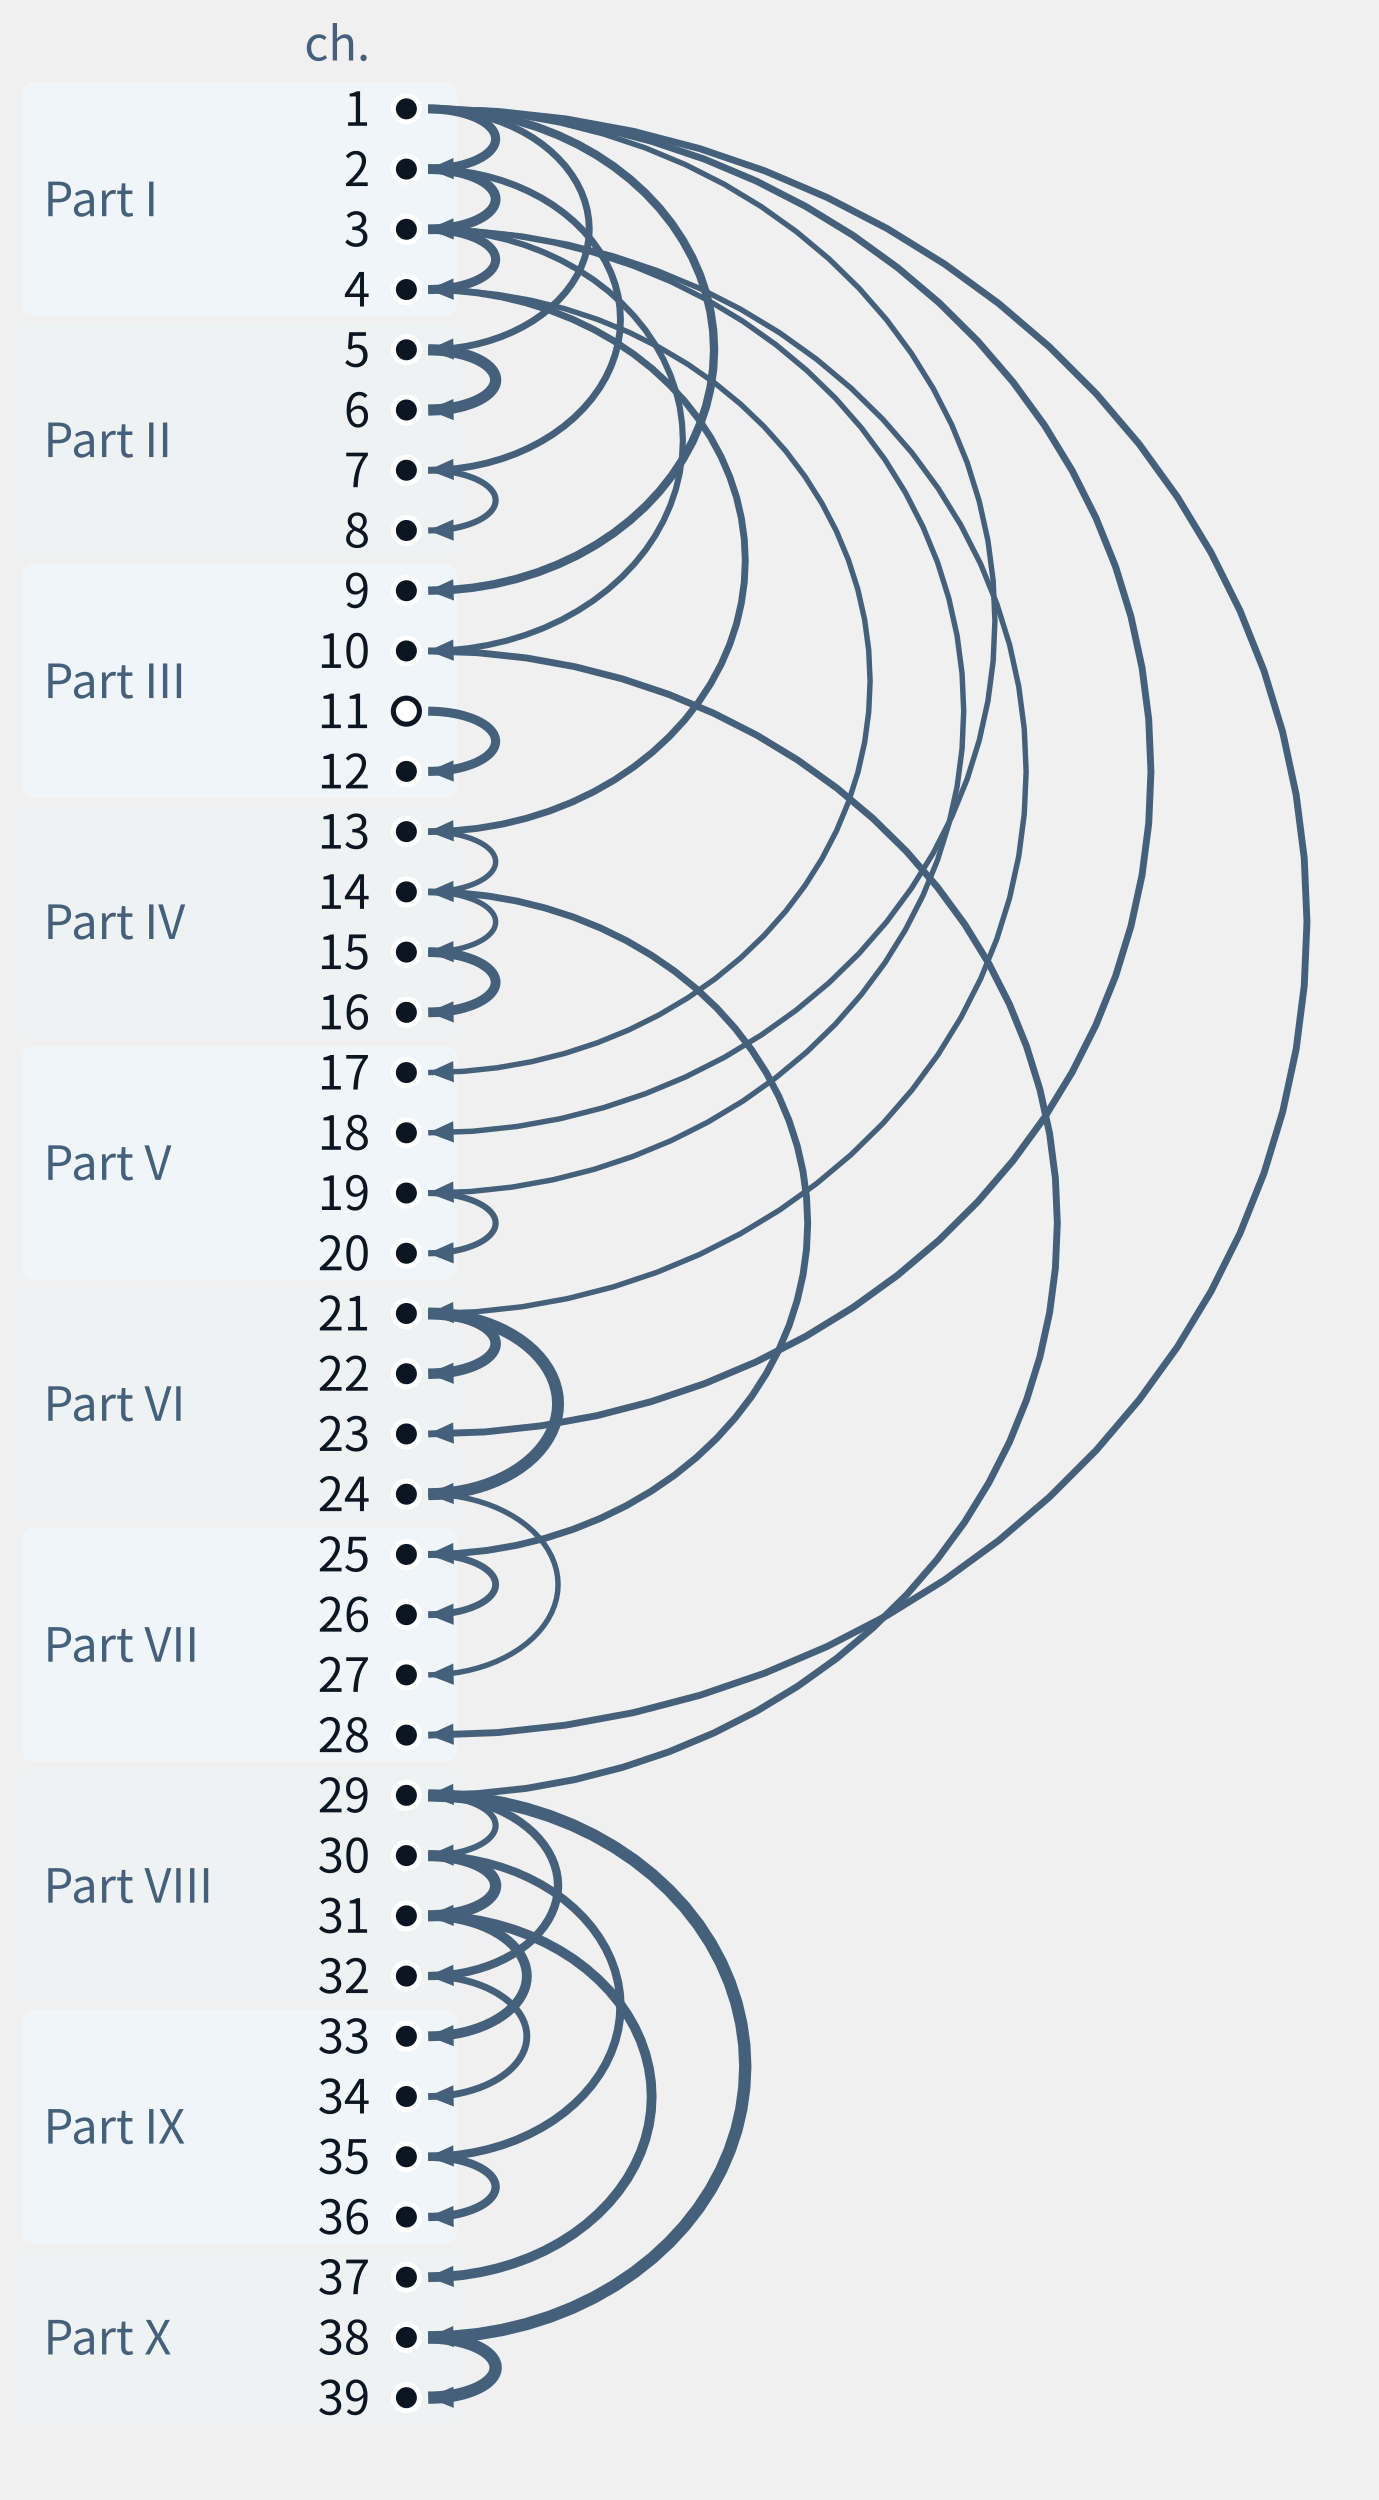
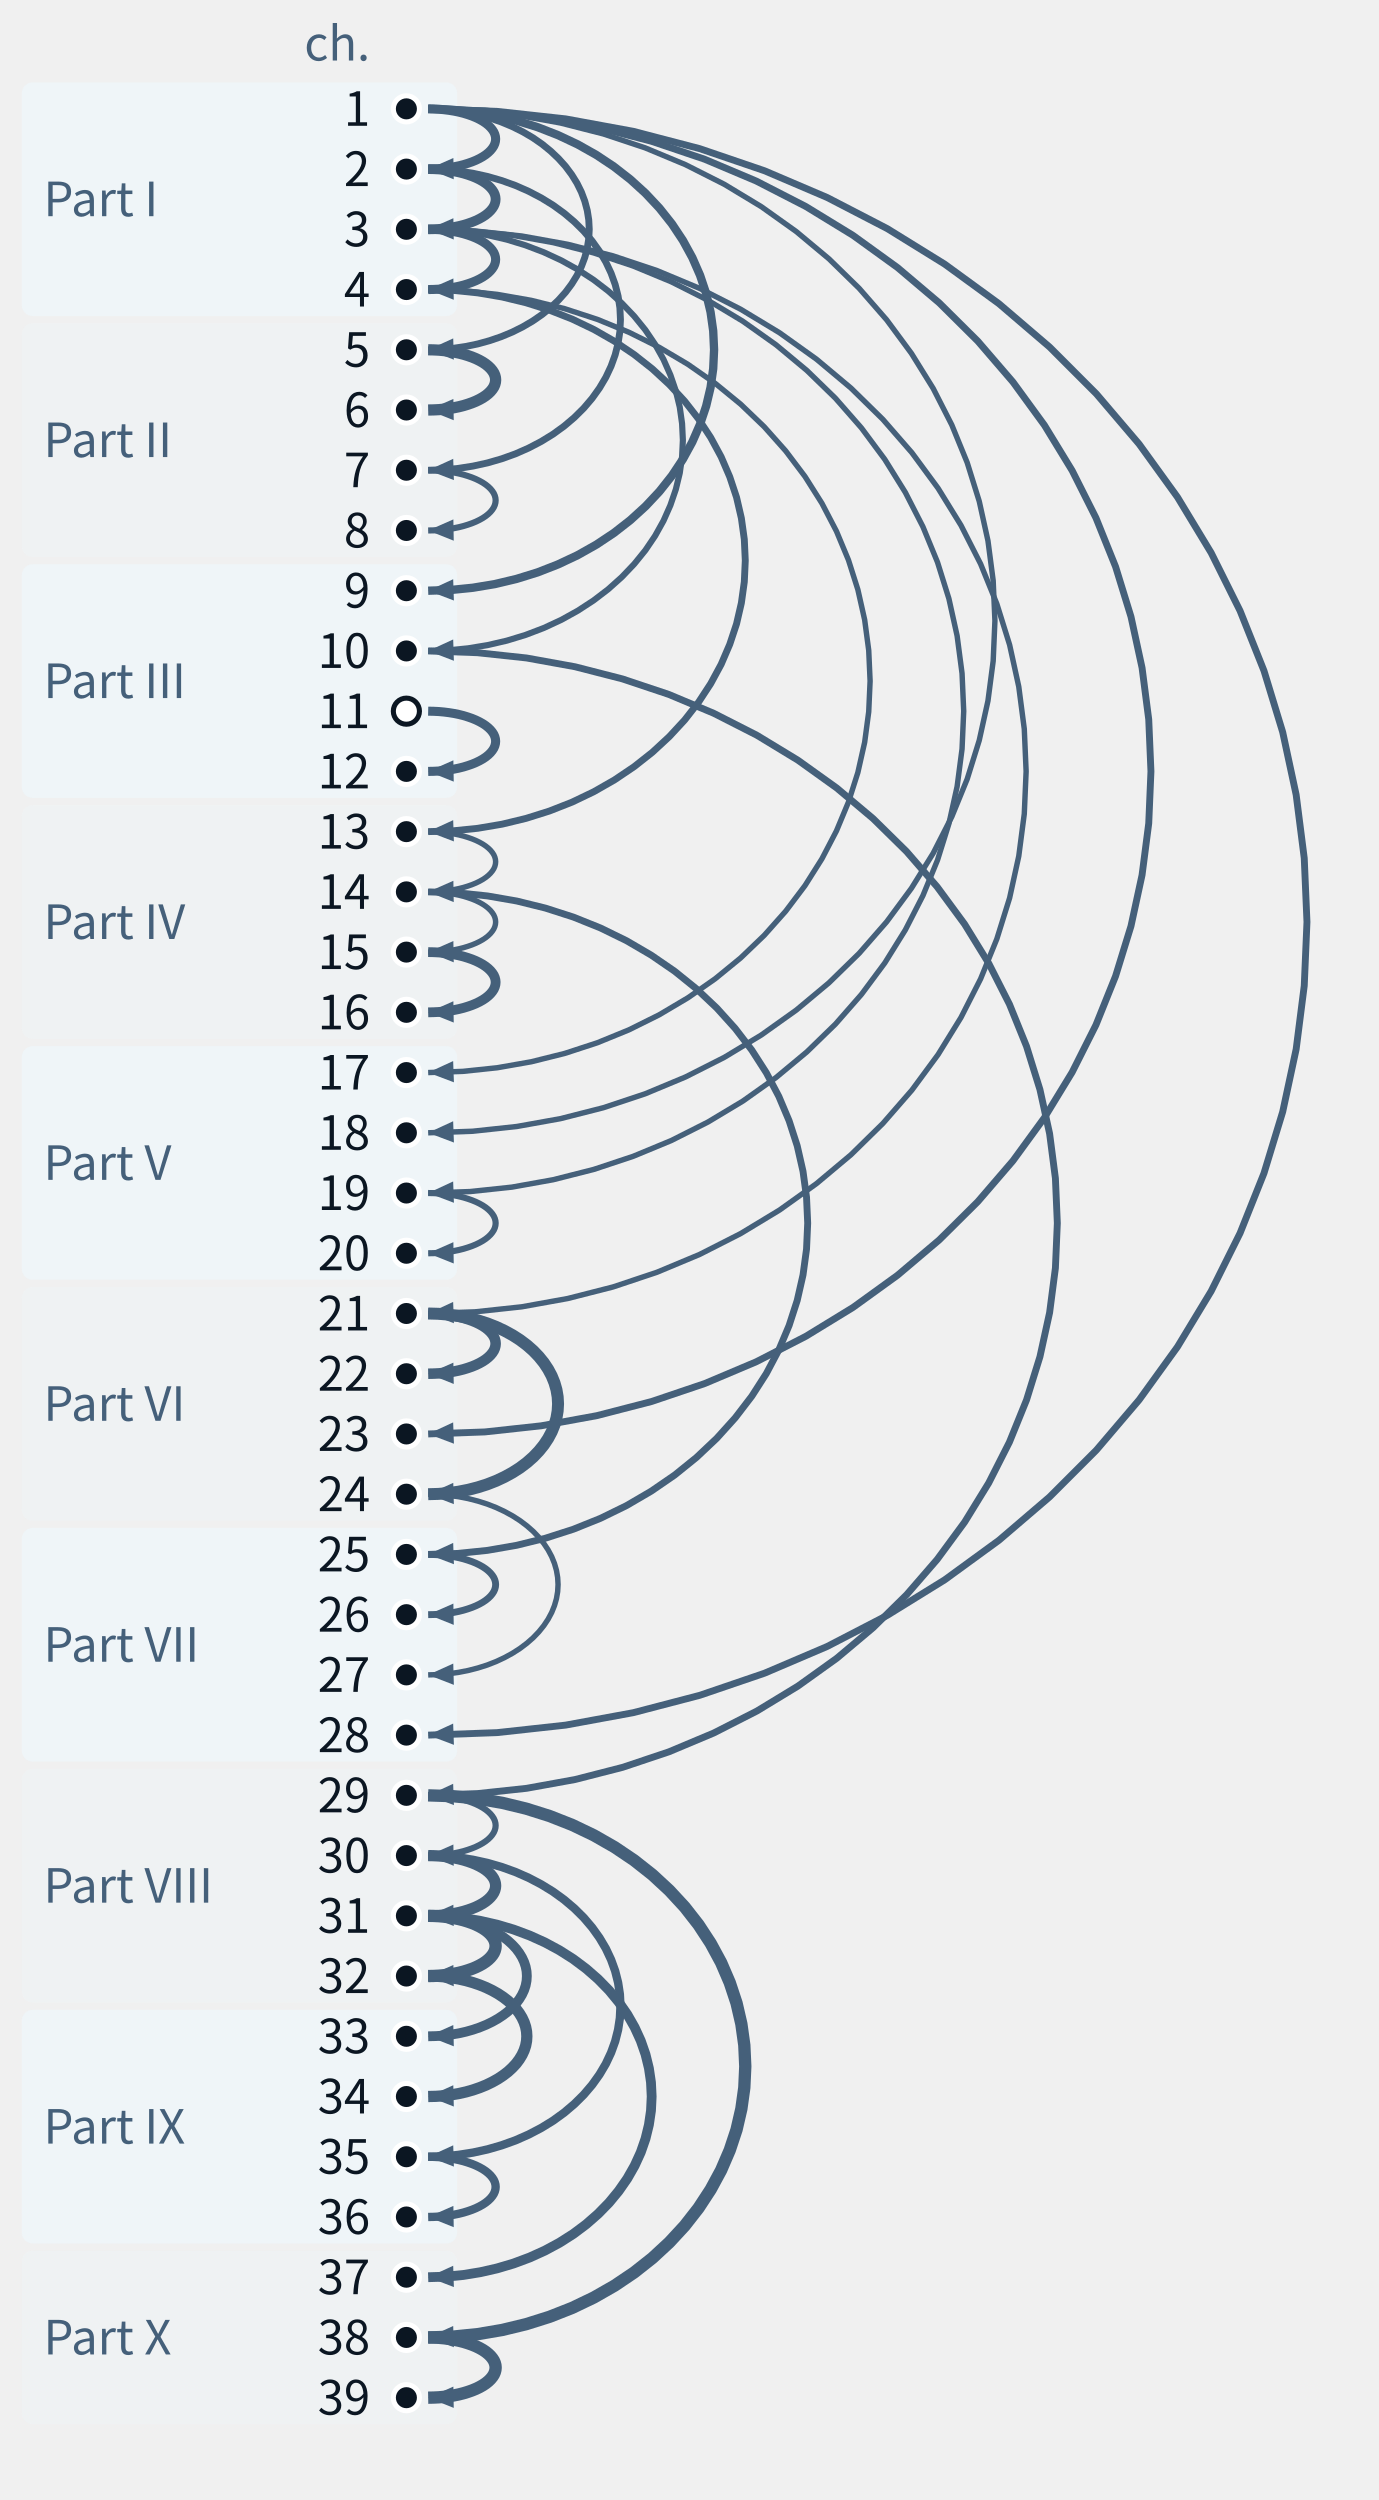
- <svg xmlns="http://www.w3.org/2000/svg" class="tr-fig" data-tr-fig="coda-dependency-tree" data-lang="en" viewBox="0 0 380 689" width="380" height="689" font-family="'Noto Sans SC', 'Noto Sans CJK SC', 'Source Sans 3', 'PingFang SC', 'Microsoft YaHei', system-ui, sans-serif" role="img" aria-label="39 dots run down the page for chapters 1 to 39, grouped on the left into the parts with their names. Every dot except chapter 1 and the hollow ones receives one arrow, an arc bulging to the right, from the chapter it refers back to most; the thicker the arrow, the more mentions. Chapter 1 sends 6 (to chapters 2, 5, 9, 18, 23, 28); chapter 3 sends 4 (to chapters 4, 10, 19, 21); chapter 29 sends 3 (to chapters 30, 32, 38). Chapter 11 is a hollow dot with no arrow.">
+ <svg xmlns="http://www.w3.org/2000/svg" class="tr-fig" data-tr-fig="coda-dependency-tree" data-lang="en" viewBox="0 0 380 689" width="380" height="689" font-family="'Noto Sans SC', 'Noto Sans CJK SC', 'Source Sans 3', 'PingFang SC', 'Microsoft YaHei', system-ui, sans-serif" role="img" aria-label="39 dots run down the page for chapters 1 to 39, grouped on the left into the parts with their names. Every dot except chapter 1 and the hollow ones receives one arrow, an arc bulging to the right, from the chapter it refers back to most; the thicker the arrow, the more mentions. Chapter 1 sends 6 (to chapters 2, 5, 9, 18, 23, 28); chapter 3 sends 4 (to chapters 4, 10, 19, 21); chapter 31 sends 3 (to chapters 32, 33, 37). Chapter 11 is a hollow dot with no arrow.">
  <style>.ts-ink{stroke:#0b1622}.tf-ink{fill:#0b1622}.ts-dim{stroke:#45607a}.tf-dim{fill:#45607a}.ts-faint{stroke:#9db3c4}.tf-faint{fill:#9db3c4}.ts-edge{stroke:#b9d0dd}.tf-edge{fill:#b9d0dd}.ts-hot{stroke:#5f9bb5}.tf-hot{fill:#5f9bb5}.ts-bg{stroke:#ffffff}.tf-bg{fill:#ffffff}.ts-panel{stroke:#eef5f9}.tf-panel{fill:#eef5f9}.ts-sheet{stroke:#f7fbfd}.tf-sheet{fill:#f7fbfd}.ts-cyan{stroke:#007c8a}.tf-cyan{fill:#007c8a}.ts-magenta{stroke:#b0128f}.tf-magenta{fill:#b0128f}.ts-amber{stroke:#946200}.tf-amber{fill:#946200}.ts-violet{stroke:#5a45c8}.tf-violet{fill:#5a45c8}.ts-ok{stroke:#087a4c}.tf-ok{fill:#087a4c}.ts-warn{stroke:#c21f3a}.tf-warn{fill:#c21f3a}.ts-blue{stroke:#1d5fd0}.tf-blue{fill:#1d5fd0}.ts-orange{stroke:#b85410}.tf-orange{fill:#b85410}.ts-sigma{stroke:#28405a}.tf-sigma{fill:#28405a}@media (prefers-color-scheme:dark){.ts-ink{stroke:#d4efff}.tf-ink{fill:#d4efff}.ts-dim{stroke:#6f8ea5}.tf-dim{fill:#6f8ea5}.ts-faint{stroke:#34506a}.tf-faint{fill:#34506a}.ts-edge{stroke:#143049}.tf-edge{fill:#143049}.ts-hot{stroke:#1f5d7c}.tf-hot{fill:#1f5d7c}.ts-bg{stroke:#03060c}.tf-bg{fill:#03060c}.ts-panel{stroke:#07101b}.tf-panel{fill:#07101b}.ts-sheet{stroke:#050c16}.tf-sheet{fill:#050c16}.ts-cyan{stroke:#19f0ff}.tf-cyan{fill:#19f0ff}.ts-magenta{stroke:#ff2fd0}.tf-magenta{fill:#ff2fd0}.ts-amber{stroke:#ffc83d}.tf-amber{fill:#ffc83d}.ts-violet{stroke:#9d8cff}.tf-violet{fill:#9d8cff}.ts-ok{stroke:#46ffb2}.tf-ok{fill:#46ffb2}.ts-warn{stroke:#ff5064}.tf-warn{fill:#ff5064}.ts-blue{stroke:#2a7bff}.tf-blue{fill:#2a7bff}.ts-orange{stroke:#ff8a3c}.tf-orange{fill:#ff8a3c}.ts-sigma{stroke:#cfe3ff}.tf-sigma{fill:#cfe3ff}}</style>
  <rect x="6" y="22.7" width="120" height="64.4" rx="3" class="tf-panel" fill-opacity="0.9" />
  <text class="tf-dim" x="12" y="59.58" font-size="13">Part I</text>
  <rect x="6" y="89.1" width="120" height="64.4" rx="3" class="tf-panel" fill-opacity="0.35" />
  <text class="tf-dim" x="12" y="125.98" font-size="13">Part II</text>
  <rect x="6" y="155.5" width="120" height="64.4" rx="3" class="tf-panel" fill-opacity="0.9" />
  <text class="tf-dim" x="12" y="192.38" font-size="13">Part III</text>
  <rect x="6" y="221.9" width="120" height="64.4" rx="3" class="tf-panel" fill-opacity="0.35" />
  <text class="tf-dim" x="12" y="258.78" font-size="13">Part IV</text>
  <rect x="6" y="288.3" width="120" height="64.4" rx="3" class="tf-panel" fill-opacity="0.9" />
  <text class="tf-dim" x="12" y="325.18" font-size="13">Part V</text>
  <rect x="6" y="354.7" width="120" height="64.4" rx="3" class="tf-panel" fill-opacity="0.35" />
  <text class="tf-dim" x="12" y="391.58" font-size="13">Part VI</text>
  <rect x="6" y="421.1" width="120" height="64.4" rx="3" class="tf-panel" fill-opacity="0.9" />
  <text class="tf-dim" x="12" y="457.98" font-size="13">Part VII</text>
  <rect x="6" y="487.5" width="120" height="64.4" rx="3" class="tf-panel" fill-opacity="0.35" />
  <text class="tf-dim" x="12" y="524.38" font-size="13">Part VIII</text>
  <rect x="6" y="553.9" width="120" height="64.4" rx="3" class="tf-panel" fill-opacity="0.9" />
  <text class="tf-dim" x="12" y="590.78" font-size="13">Part IX</text>
  <rect x="6" y="620.3" width="120" height="47.8" rx="3" class="tf-panel" fill-opacity="0.35" />
  <text class="tf-dim" x="12" y="648.88" font-size="13">Part X</text>
  <path d="M118 30 L137 30.69 L155.89 32.76 L174.54 36.19 L192.84 40.97 L210.69 47.06 L227.96 54.43 L244.55 63.02 L260.36 72.8 L275.3 83.69 L289.26 95.64 L302.17 108.56 L313.94 122.38 L324.51 137.01 L333.8 152.36 L341.76 168.34 L348.35 184.85 L353.51 201.78 L357.22 219.04 L359.45 236.52 L360.2 254.1 L359.45 271.68 L357.22 289.16 L353.51 306.42 L348.35 323.35 L341.76 339.86 L333.8 355.84 L324.51 371.19 L313.94 385.82 L302.17 399.64 L289.26 412.56 L275.3 424.51 L260.36 435.4 L244.55 445.18 L227.96 453.77 L210.69 461.14 L192.84 467.23 L174.54 472.01 L155.89 475.44 L137 477.51 L118 478.2" class="ts-dim" stroke-width="1.9" stroke-linejoin="round" fill="none" />
  <path d="M118 478.2 L124.89 475.01 L125.1 480.88Z" class="tf-dim" />
  <path d="M118 30 L133.63 30.56 L149.16 32.25 L164.5 35.05 L179.56 38.94 L194.23 43.9 L208.43 49.9 L222.08 56.91 L235.09 64.87 L247.37 73.75 L258.86 83.48 L269.47 94.01 L279.16 105.27 L287.85 117.19 L295.49 129.7 L302.04 142.72 L307.45 156.17 L311.7 169.97 L314.75 184.04 L316.59 198.27 L317.2 212.6 L316.59 226.93 L314.75 241.16 L311.7 255.23 L307.45 269.03 L302.04 282.48 L295.49 295.5 L287.85 308.01 L279.16 319.93 L269.47 331.19 L258.86 341.72 L247.37 351.45 L235.09 360.33 L222.08 368.29 L208.43 375.3 L194.23 381.3 L179.56 386.26 L164.5 390.15 L149.16 392.95 L133.63 394.64 L118 395.2" class="ts-dim" stroke-width="1.9" stroke-linejoin="round" fill="none" />
  <path d="M118 395.2 L124.89 392.01 L125.1 397.89Z" class="tf-dim" />
  <path d="M118 179.4 L131.6 179.89 L145.13 181.34 L158.48 183.76 L171.58 187.12 L184.36 191.4 L196.72 196.59 L208.6 202.64 L219.92 209.52 L230.61 217.18 L240.61 225.59 L249.85 234.68 L258.28 244.41 L265.85 254.7 L272.5 265.51 L278.2 276.75 L282.91 288.37 L286.61 300.29 L289.27 312.43 L290.87 324.73 L291.4 337.1 L290.87 349.47 L289.27 361.77 L286.61 373.91 L282.91 385.83 L278.2 397.45 L272.5 408.69 L265.85 419.5 L258.28 429.79 L249.85 439.52 L240.61 448.61 L230.61 457.02 L219.92 464.68 L208.6 471.56 L196.72 477.61 L184.36 482.8 L171.58 487.08 L158.48 490.44 L145.13 492.86 L131.6 494.31 L118 494.8" class="ts-dim" stroke-width="1.9" stroke-linejoin="round" fill="none" />
  <path d="M118 494.8 L124.89 491.61 L125.1 497.49Z" class="tf-dim" />
  <path d="M118 63.2 L130.93 63.66 L143.78 65.04 L156.47 67.33 L168.93 70.51 L181.07 74.57 L192.82 79.48 L204.11 85.22 L214.87 91.73 L225.03 99 L234.53 106.96 L243.31 115.57 L251.33 124.78 L258.52 134.54 L264.84 144.77 L270.26 155.43 L274.73 166.43 L278.25 177.72 L280.77 189.23 L282.29 200.88 L282.8 212.6 L282.29 224.32 L280.77 235.97 L278.25 247.48 L274.73 258.77 L270.26 269.77 L264.84 280.43 L258.52 290.66 L251.33 300.42 L243.31 309.63 L234.53 318.24 L225.03 326.2 L214.87 333.47 L204.11 339.98 L192.82 345.72 L181.07 350.63 L168.93 354.69 L156.47 357.87 L143.78 360.16 L130.93 361.54 L118 362" class="ts-dim" stroke-width="1.5" stroke-linejoin="round" fill="none" />
  <path d="M118 362 L124.89 358.81 L125.1 364.69Z" class="tf-dim" />
  <path d="M118 30 L130.26 30.43 L142.44 31.74 L154.46 33.9 L166.27 36.91 L177.78 40.74 L188.91 45.38 L199.61 50.79 L209.81 56.95 L219.44 63.81 L228.45 71.33 L236.78 79.46 L244.37 88.16 L251.18 97.38 L257.18 107.04 L262.31 117.1 L266.56 127.5 L269.88 138.16 L272.28 149.03 L273.72 160.03 L274.2 171.1 L273.72 182.17 L272.28 193.17 L269.88 204.04 L266.56 214.7 L262.31 225.1 L257.18 235.16 L251.18 244.82 L244.37 254.04 L236.78 262.74 L228.45 270.87 L219.44 278.39 L209.81 285.25 L199.61 291.41 L188.91 296.82 L177.78 301.46 L166.27 305.29 L154.46 308.3 L142.44 310.46 L130.26 311.77 L118 312.2" class="ts-dim" stroke-width="1.5" stroke-linejoin="round" fill="none" />
  <path d="M118 312.2 L124.89 309.01 L125.1 314.89Z" class="tf-dim" />
  <path d="M118 63.2 L129.58 63.61 L141.09 64.83 L152.46 66.87 L163.61 69.7 L174.48 73.31 L185.01 77.67 L195.12 82.77 L204.76 88.56 L213.86 95.02 L222.37 102.1 L230.24 109.75 L237.41 117.94 L243.85 126.61 L249.51 135.71 L254.36 145.18 L258.38 154.96 L261.52 165 L263.78 175.23 L265.14 185.58 L265.6 196 L265.14 206.42 L263.78 216.77 L261.52 227 L258.38 237.04 L254.36 246.82 L249.51 256.29 L243.85 265.39 L237.41 274.06 L230.24 282.25 L222.37 289.9 L213.86 296.98 L204.76 303.44 L195.12 309.23 L185.01 314.33 L174.48 318.69 L163.61 322.3 L152.46 325.13 L141.09 327.17 L129.58 328.39 L118 328.8" class="ts-dim" stroke-width="1.5" stroke-linejoin="round" fill="none" />
  <path d="M118 328.8 L124.89 325.61 L125.1 331.49Z" class="tf-dim" />
  <path d="M118 79.8 L127.56 80.13 L137.05 81.13 L146.43 82.78 L155.64 85.08 L164.61 88.01 L173.3 91.56 L181.64 95.7 L189.59 100.41 L197.1 105.65 L204.13 111.4 L210.62 117.62 L216.54 124.28 L221.85 131.32 L226.52 138.71 L230.53 146.41 L233.84 154.36 L236.43 162.51 L238.3 170.82 L239.42 179.23 L239.8 187.7 L239.42 196.17 L238.3 204.58 L236.43 212.89 L233.84 221.04 L230.53 228.99 L226.52 236.69 L221.85 244.08 L216.54 251.12 L210.62 257.78 L204.13 264 L197.1 269.75 L189.59 274.99 L181.64 279.7 L173.3 283.84 L164.61 287.39 L155.64 290.32 L146.43 292.62 L137.05 294.27 L127.56 295.27 L118 295.6" class="ts-dim" stroke-width="1.5" stroke-linejoin="round" fill="none" />
  <path d="M118 295.6 L124.89 292.42 L125.1 298.29Z" class="tf-dim" />
  <path d="M118 245.8 L126.21 246.08 L134.36 246.92 L142.42 248.32 L150.32 250.27 L158.03 252.75 L165.49 255.75 L172.65 259.25 L179.48 263.24 L185.93 267.67 L191.96 272.54 L197.54 277.81 L202.62 283.44 L207.19 289.4 L211.2 295.65 L214.64 302.16 L217.48 308.89 L219.71 315.79 L221.31 322.82 L222.28 329.94 L222.6 337.1 L222.28 344.26 L221.31 351.38 L219.71 358.41 L217.48 365.31 L214.64 372.04 L211.2 378.55 L207.19 384.8 L202.62 390.76 L197.54 396.39 L191.96 401.66 L185.93 406.53 L179.48 410.96 L172.65 414.95 L165.49 418.45 L158.03 421.45 L150.32 423.93 L142.42 425.88 L134.36 427.28 L126.21 428.12 L118 428.4" class="ts-dim" stroke-width="1.9" stroke-linejoin="round" fill="none" />
  <path d="M118 428.4 L124.9 425.22 L125.1 431.1Z" class="tf-dim" />
  <path d="M118 79.8 L124.86 80.03 L131.67 80.72 L138.4 81.86 L145.01 83.46 L151.45 85.49 L157.68 87.94 L163.67 90.81 L169.37 94.07 L174.76 97.7 L179.8 101.68 L184.46 105.99 L188.71 110.59 L192.52 115.47 L195.87 120.59 L198.75 125.91 L201.12 131.42 L202.99 137.06 L204.32 142.81 L205.13 148.64 L205.4 154.5 L205.13 160.36 L204.32 166.19 L202.99 171.94 L201.12 177.58 L198.75 183.09 L195.87 188.41 L192.52 193.53 L188.71 198.41 L184.46 203.01 L179.8 207.32 L174.76 211.3 L169.37 214.93 L163.67 218.19 L157.68 221.06 L151.45 223.51 L145.01 225.54 L138.4 227.14 L131.67 228.28 L124.86 228.97 L118 229.2" class="ts-dim" stroke-width="1.9" stroke-linejoin="round" fill="none" />
  <path d="M118 229.2 L124.9 226.03 L125.09 231.9Z" class="tf-dim" />
  <path d="M118 494.8 L124.86 495.03 L131.67 495.72 L138.4 496.86 L145.01 498.46 L151.45 500.49 L157.68 502.94 L163.67 505.81 L169.37 509.07 L174.76 512.7 L179.8 516.68 L184.46 520.99 L188.71 525.59 L192.52 530.47 L195.87 535.59 L198.75 540.91 L201.12 546.42 L202.99 552.06 L204.32 557.81 L205.13 563.64 L205.4 569.5 L205.13 575.36 L204.32 581.19 L202.99 586.94 L201.12 592.58 L198.75 598.09 L195.87 603.41 L192.52 608.53 L188.71 613.41 L184.46 618.01 L179.8 622.32 L174.76 626.3 L169.37 629.93 L163.67 633.19 L157.68 636.06 L151.45 638.51 L145.01 640.54 L138.4 642.14 L131.67 643.28 L124.86 643.97 L118 644.2" class="ts-dim" stroke-width="3.4" stroke-linejoin="round" fill="none" />
  <path d="M118 644.2 L124.9 641.03 L125.09 646.9Z" class="tf-dim" />
  <path d="M118 30 L124.18 30.2 L130.33 30.82 L136.4 31.83 L142.35 33.25 L148.16 35.05 L153.77 37.24 L159.17 39.78 L164.32 42.68 L169.18 45.91 L173.72 49.45 L177.92 53.28 L181.75 57.37 L185.19 61.71 L188.21 66.26 L190.8 70.99 L192.94 75.88 L194.62 80.9 L195.83 86.01 L196.56 91.19 L196.8 96.4 L196.56 101.61 L195.83 106.79 L194.62 111.9 L192.94 116.92 L190.8 121.81 L188.21 126.54 L185.19 131.09 L181.75 135.43 L177.92 139.52 L173.72 143.35 L169.18 146.89 L164.32 150.12 L159.17 153.02 L153.77 155.56 L148.16 157.75 L142.35 159.55 L136.4 160.97 L130.33 161.98 L124.18 162.6 L118 162.8" class="ts-dim" stroke-width="2.3" stroke-linejoin="round" fill="none" />
  <path d="M118 162.8 L124.9 159.63 L125.09 165.51Z" class="tf-dim" />
  <path d="M118 63.2 L123.51 63.38 L128.98 63.92 L134.39 64.81 L139.69 66.04 L144.86 67.62 L149.87 69.53 L154.68 71.76 L159.26 74.3 L163.59 77.12 L167.64 80.22 L171.38 83.57 L174.79 87.15 L177.86 90.94 L180.55 94.92 L182.86 99.07 L184.76 103.35 L186.26 107.74 L187.34 112.21 L187.98 116.74 L188.2 121.3 L187.98 125.86 L187.34 130.39 L186.26 134.86 L184.76 139.25 L182.86 143.53 L180.55 147.68 L177.86 151.66 L174.79 155.45 L171.38 159.03 L167.64 162.38 L163.59 165.48 L159.26 168.3 L154.68 170.84 L149.87 173.07 L144.86 174.98 L139.69 176.56 L134.39 177.79 L128.98 178.68 L123.51 179.22 L118 179.4" class="ts-dim" stroke-width="1.7" stroke-linejoin="round" fill="none" />
  <path d="M118 179.4 L124.9 176.23 L125.09 182.11Z" class="tf-dim" />
  <path d="M118 528 L122.83 528.15 L127.64 528.61 L132.38 529.38 L137.04 530.44 L141.57 531.79 L145.97 533.43 L150.19 535.34 L154.21 537.51 L158.01 539.93 L161.56 542.59 L164.84 545.46 L167.84 548.53 L170.52 551.78 L172.89 555.19 L174.91 558.74 L176.59 562.41 L177.9 566.17 L178.84 570.01 L179.41 573.89 L179.6 577.8 L179.41 581.71 L178.84 585.59 L177.9 589.43 L176.59 593.19 L174.91 596.86 L172.89 600.41 L170.52 603.82 L167.84 607.07 L164.84 610.14 L161.56 613.01 L158.01 615.67 L154.21 618.09 L150.19 620.26 L145.97 622.17 L141.57 623.81 L137.04 625.16 L132.38 626.22 L127.64 626.99 L122.83 627.45 L118 627.6" class="ts-dim" stroke-width="2.7" stroke-linejoin="round" fill="none" />
  <path d="M118 627.6 L124.9 624.44 L125.09 630.32Z" class="tf-dim" />
  <path d="M118 46.6 L122.16 46.73 L126.29 47.11 L130.37 47.75 L134.38 48.63 L138.28 49.76 L142.06 51.12 L145.69 52.72 L149.15 54.53 L152.42 56.54 L155.48 58.76 L158.3 61.15 L160.88 63.71 L163.19 66.42 L165.22 69.26 L166.97 72.22 L168.41 75.28 L169.54 78.41 L170.35 81.61 L170.84 84.84 L171 88.1 L170.84 91.36 L170.35 94.59 L169.54 97.79 L168.41 100.92 L166.97 103.98 L165.22 106.94 L163.19 109.78 L160.88 112.49 L158.3 115.05 L155.48 117.44 L152.42 119.66 L149.15 121.67 L145.69 123.48 L142.06 125.08 L138.28 126.44 L134.38 127.57 L130.37 128.45 L126.29 129.09 L122.16 129.47 L118 129.6" class="ts-dim" stroke-width="1.9" stroke-linejoin="round" fill="none" />
  <path d="M118 129.6 L124.91 126.45 L125.09 132.32Z" class="tf-dim" />
  <path d="M118 511.4 L122.16 511.53 L126.29 511.91 L130.37 512.55 L134.38 513.43 L138.28 514.56 L142.06 515.92 L145.69 517.52 L149.15 519.33 L152.42 521.34 L155.48 523.56 L158.3 525.95 L160.88 528.51 L163.19 531.22 L165.22 534.06 L166.97 537.02 L168.41 540.08 L169.54 543.21 L170.35 546.41 L170.84 549.64 L171 552.9 L170.84 556.16 L170.35 559.39 L169.54 562.59 L168.41 565.72 L166.97 568.78 L165.22 571.74 L163.19 574.58 L160.88 577.29 L158.3 579.85 L155.48 582.24 L152.42 584.46 L149.15 586.47 L145.69 588.28 L142.06 589.88 L138.28 591.24 L134.38 592.37 L130.37 593.25 L126.29 593.89 L122.16 594.27 L118 594.4" class="ts-dim" stroke-width="2.3" stroke-linejoin="round" fill="none" />
  <path d="M118 594.4 L124.91 591.25 L125.09 597.12Z" class="tf-dim" />
  <path d="M118 30 L121.48 30.1 L124.95 30.41 L128.36 30.92 L131.72 31.62 L134.99 32.53 L138.16 33.62 L141.2 34.89 L144.1 36.34 L146.84 37.95 L149.4 39.72 L151.76 41.64 L153.92 43.69 L155.86 45.85 L157.56 48.13 L159.02 50.49 L160.23 52.94 L161.17 55.45 L161.85 58.01 L162.26 60.6 L162.4 63.2 L162.26 65.8 L161.85 68.39 L161.17 70.95 L160.23 73.46 L159.02 75.91 L157.56 78.27 L155.86 80.55 L153.92 82.71 L151.76 84.76 L149.4 86.68 L146.84 88.45 L144.1 90.06 L141.2 91.51 L138.16 92.78 L134.99 93.87 L131.72 94.78 L128.36 95.48 L124.95 95.99 L121.48 96.3 L118 96.4" class="ts-dim" stroke-width="1.9" stroke-linejoin="round" fill="none" />
  <path d="M118 96.4 L124.91 93.26 L125.08 99.13Z" class="tf-dim" />
  <path d="M118 362 L120.81 362.08 L123.6 362.31 L126.36 362.69 L129.06 363.22 L131.7 363.9 L134.25 364.71 L136.71 365.67 L139.04 366.76 L141.25 367.97 L143.31 369.29 L145.22 370.73 L146.96 372.26 L148.52 373.89 L149.9 375.6 L151.07 377.37 L152.05 379.21 L152.81 381.09 L153.36 383 L153.69 384.95 L153.8 386.9 L153.69 388.85 L153.36 390.8 L152.81 392.71 L152.05 394.59 L151.07 396.43 L149.9 398.2 L148.52 399.91 L146.96 401.54 L145.22 403.07 L143.31 404.51 L141.25 405.83 L139.04 407.04 L136.71 408.13 L134.25 409.09 L131.7 409.9 L129.06 410.58 L126.36 411.11 L123.6 411.49 L120.81 411.72 L118 411.8" class="ts-dim" stroke-width="3.3" stroke-linejoin="round" fill="none" />
  <path d="M118 411.8 L124.92 408.67 L125.08 414.55Z" class="tf-dim" />
  <path d="M118 411.8 L120.81 411.88 L123.6 412.11 L126.36 412.49 L129.06 413.02 L131.7 413.7 L134.25 414.51 L136.71 415.47 L139.04 416.56 L141.25 417.77 L143.31 419.09 L145.22 420.53 L146.96 422.06 L148.52 423.69 L149.9 425.4 L151.07 427.17 L152.05 429.01 L152.81 430.89 L153.36 432.8 L153.69 434.75 L153.8 436.7 L153.69 438.65 L153.36 440.6 L152.81 442.51 L152.05 444.39 L151.07 446.23 L149.9 448 L148.52 449.71 L146.96 451.34 L145.22 452.87 L143.31 454.31 L141.25 455.63 L139.04 456.84 L136.71 457.93 L134.25 458.89 L131.7 459.7 L129.06 460.38 L126.36 460.91 L123.6 461.29 L120.81 461.52 L118 461.6" class="ts-dim" stroke-width="1.5" stroke-linejoin="round" fill="none" />
  <path d="M118 461.6 L124.92 458.47 L125.08 464.35Z" class="tf-dim" />
-   <path d="M118 494.8 L120.81 494.88 L123.6 495.11 L126.36 495.49 L129.06 496.02 L131.7 496.7 L134.25 497.51 L136.71 498.47 L139.04 499.56 L141.25 500.77 L143.31 502.09 L145.22 503.53 L146.96 505.06 L148.52 506.69 L149.9 508.4 L151.07 510.17 L152.05 512.01 L152.81 513.89 L153.36 515.8 L153.69 517.75 L153.8 519.7 L153.69 521.65 L153.36 523.6 L152.81 525.51 L152.05 527.39 L151.07 529.23 L149.9 531 L148.52 532.71 L146.96 534.34 L145.22 535.87 L143.31 537.31 L141.25 538.63 L139.04 539.84 L136.71 540.93 L134.25 541.89 L131.7 542.7 L129.06 543.38 L126.36 543.91 L123.6 544.29 L120.81 544.52 L118 544.6" class="ts-dim" stroke-width="2.3" stroke-linejoin="round" fill="none" />
-   <path d="M118 544.6 L124.92 541.47 L125.08 547.35Z" class="tf-dim" />
  <path d="M118 528 L120.13 528.05 L122.26 528.2 L124.35 528.46 L126.41 528.81 L128.41 529.26 L130.35 529.81 L132.21 530.45 L133.99 531.17 L135.66 531.98 L137.23 532.86 L138.68 533.82 L140.01 534.84 L141.19 535.93 L142.24 537.06 L143.13 538.25 L143.87 539.47 L144.45 540.72 L144.87 542 L145.12 543.3 L145.2 544.6 L145.12 545.9 L144.87 547.2 L144.45 548.48 L143.87 549.73 L143.13 550.95 L142.24 552.14 L141.19 553.27 L140.01 554.36 L138.68 555.38 L137.23 556.34 L135.66 557.22 L133.99 558.03 L132.21 558.75 L130.35 559.39 L128.41 559.94 L126.41 560.39 L124.35 560.74 L122.26 561 L120.13 561.15 L118 561.2" class="ts-dim" stroke-width="2.7" stroke-linejoin="round" fill="none" />
  <path d="M118 561.2 L124.93 558.09 L125.07 563.97Z" class="tf-dim" />
-   <path d="M118 544.6 L120.13 544.65 L122.26 544.8 L124.35 545.06 L126.41 545.41 L128.41 545.86 L130.35 546.41 L132.21 547.05 L133.99 547.77 L135.66 548.58 L137.23 549.46 L138.68 550.42 L140.01 551.44 L141.19 552.53 L142.24 553.66 L143.13 554.85 L143.87 556.07 L144.45 557.32 L144.87 558.6 L145.12 559.9 L145.2 561.2 L145.12 562.5 L144.87 563.8 L144.45 565.08 L143.87 566.33 L143.13 567.55 L142.24 568.74 L141.19 569.87 L140.01 570.96 L138.68 571.98 L137.23 572.94 L135.66 573.82 L133.99 574.63 L132.21 575.35 L130.35 575.99 L128.41 576.54 L126.41 576.99 L124.35 577.34 L122.26 577.6 L120.13 577.75 L118 577.8" class="ts-dim" stroke-width="1.9" stroke-linejoin="round" fill="none" />
+   <path d="M118 544.6 L120.13 544.65 L122.26 544.8 L124.35 545.06 L126.41 545.41 L128.41 545.86 L130.35 546.41 L132.21 547.05 L133.99 547.77 L135.66 548.58 L137.23 549.46 L138.68 550.42 L140.01 551.44 L141.19 552.53 L142.24 553.66 L143.13 554.85 L143.87 556.07 L144.45 557.32 L144.87 558.6 L145.12 559.9 L145.2 561.2 L145.12 562.5 L144.87 563.8 L144.45 565.08 L143.87 566.33 L143.13 567.55 L142.24 568.74 L141.19 569.87 L140.01 570.96 L138.68 571.98 L137.23 572.94 L135.66 573.82 L133.99 574.63 L132.21 575.35 L130.35 575.99 L128.41 576.54 L126.41 576.99 L124.35 577.34 L122.26 577.6 L120.13 577.75 L118 577.8" class="ts-dim" stroke-width="3.1" stroke-linejoin="round" fill="none" />
  <path d="M118 577.8 L124.93 574.69 L125.07 580.57Z" class="tf-dim" />
  <path d="M118 30 L119.46 30.03 L120.91 30.1 L122.34 30.23 L123.75 30.41 L125.12 30.63 L126.44 30.9 L127.72 31.22 L128.93 31.59 L130.08 31.99 L131.15 32.43 L132.14 32.91 L133.05 33.42 L133.86 33.96 L134.57 34.53 L135.18 35.12 L135.69 35.74 L136.09 36.36 L136.37 37 L136.54 37.65 L136.6 38.3 L136.54 38.95 L136.37 39.6 L136.09 40.24 L135.69 40.86 L135.18 41.48 L134.57 42.07 L133.86 42.64 L133.05 43.18 L132.14 43.69 L131.15 44.17 L130.08 44.61 L128.93 45.01 L127.72 45.38 L126.44 45.7 L125.12 45.97 L123.75 46.19 L122.34 46.37 L120.91 46.5 L119.46 46.57 L118 46.6" class="ts-dim" stroke-width="2.5" stroke-linejoin="round" fill="none" />
  <path d="M118 46.6 L124.95 43.54 L125.05 49.42Z" class="tf-dim" />
  <path d="M118 46.6 L119.46 46.63 L120.91 46.7 L122.34 46.83 L123.75 47.01 L125.12 47.23 L126.44 47.5 L127.72 47.82 L128.93 48.19 L130.08 48.59 L131.15 49.03 L132.14 49.51 L133.05 50.02 L133.86 50.56 L134.57 51.13 L135.18 51.72 L135.69 52.34 L136.09 52.96 L136.37 53.6 L136.54 54.25 L136.6 54.9 L136.54 55.55 L136.37 56.2 L136.09 56.84 L135.69 57.46 L135.18 58.08 L134.57 58.67 L133.86 59.24 L133.05 59.78 L132.14 60.29 L131.15 60.77 L130.08 61.21 L128.93 61.61 L127.72 61.98 L126.44 62.3 L125.12 62.57 L123.75 62.79 L122.34 62.97 L120.91 63.1 L119.46 63.17 L118 63.2" class="ts-dim" stroke-width="2.7" stroke-linejoin="round" fill="none" />
  <path d="M118 63.2 L124.95 60.14 L125.05 66.02Z" class="tf-dim" />
  <path d="M118 63.2 L119.46 63.23 L120.91 63.3 L122.34 63.43 L123.75 63.61 L125.12 63.83 L126.44 64.1 L127.72 64.42 L128.93 64.79 L130.08 65.19 L131.15 65.63 L132.14 66.11 L133.05 66.62 L133.86 67.16 L134.57 67.73 L135.18 68.32 L135.69 68.94 L136.09 69.56 L136.37 70.2 L136.54 70.85 L136.6 71.5 L136.54 72.15 L136.37 72.8 L136.09 73.44 L135.69 74.06 L135.18 74.68 L134.57 75.27 L133.86 75.84 L133.05 76.38 L132.14 76.89 L131.15 77.37 L130.08 77.81 L128.93 78.21 L127.72 78.58 L126.44 78.9 L125.12 79.17 L123.75 79.39 L122.34 79.57 L120.91 79.7 L119.46 79.77 L118 79.8" class="ts-dim" stroke-width="2.5" stroke-linejoin="round" fill="none" />
  <path d="M118 79.8 L124.95 76.74 L125.05 82.62Z" class="tf-dim" />
  <path d="M118 96.4 L119.46 96.43 L120.91 96.5 L122.34 96.63 L123.75 96.81 L125.12 97.03 L126.44 97.3 L127.72 97.62 L128.93 97.99 L130.08 98.39 L131.15 98.83 L132.14 99.31 L133.05 99.82 L133.86 100.36 L134.57 100.93 L135.18 101.52 L135.69 102.14 L136.09 102.76 L136.37 103.4 L136.54 104.05 L136.6 104.7 L136.54 105.35 L136.37 106 L136.09 106.64 L135.69 107.26 L135.18 107.88 L134.57 108.47 L133.86 109.04 L133.05 109.58 L132.14 110.09 L131.15 110.57 L130.08 111.01 L128.93 111.41 L127.72 111.78 L126.44 112.1 L125.12 112.37 L123.75 112.59 L122.34 112.77 L120.91 112.9 L119.46 112.97 L118 113" class="ts-dim" stroke-width="3.1" stroke-linejoin="round" fill="none" />
  <path d="M118 113 L124.95 109.94 L125.05 115.82Z" class="tf-dim" />
  <path d="M118 129.6 L119.46 129.63 L120.91 129.7 L122.34 129.83 L123.75 130.01 L125.12 130.23 L126.44 130.5 L127.72 130.82 L128.93 131.19 L130.08 131.59 L131.15 132.03 L132.14 132.51 L133.05 133.02 L133.86 133.56 L134.57 134.13 L135.18 134.72 L135.69 135.34 L136.09 135.96 L136.37 136.6 L136.54 137.25 L136.6 137.9 L136.54 138.55 L136.37 139.2 L136.09 139.84 L135.69 140.46 L135.18 141.08 L134.57 141.67 L133.86 142.24 L133.05 142.78 L132.14 143.29 L131.15 143.77 L130.08 144.21 L128.93 144.61 L127.72 144.98 L126.44 145.3 L125.12 145.57 L123.75 145.79 L122.34 145.97 L120.91 146.1 L119.46 146.17 L118 146.2" class="ts-dim" stroke-width="1.7" stroke-linejoin="round" fill="none" />
  <path d="M118 146.2 L124.95 143.14 L125.05 149.02Z" class="tf-dim" />
  <path d="M118 196 L119.46 196.03 L120.91 196.1 L122.34 196.23 L123.75 196.41 L125.12 196.63 L126.44 196.9 L127.72 197.22 L128.93 197.59 L130.08 197.99 L131.15 198.43 L132.14 198.91 L133.05 199.42 L133.86 199.96 L134.57 200.53 L135.18 201.12 L135.69 201.74 L136.09 202.36 L136.37 203 L136.54 203.65 L136.6 204.3 L136.54 204.95 L136.37 205.6 L136.09 206.24 L135.69 206.86 L135.18 207.48 L134.57 208.07 L133.86 208.64 L133.05 209.18 L132.14 209.69 L131.15 210.17 L130.08 210.61 L128.93 211.01 L127.72 211.38 L126.44 211.7 L125.12 211.97 L123.75 212.19 L122.34 212.37 L120.91 212.5 L119.46 212.57 L118 212.6" class="ts-dim" stroke-width="2.5" stroke-linejoin="round" fill="none" />
  <path d="M118 212.6 L124.95 209.54 L125.05 215.42Z" class="tf-dim" />
  <path d="M118 229.2 L119.46 229.23 L120.91 229.3 L122.34 229.43 L123.75 229.61 L125.12 229.83 L126.44 230.1 L127.72 230.42 L128.93 230.79 L130.08 231.19 L131.15 231.63 L132.14 232.11 L133.05 232.62 L133.86 233.16 L134.57 233.73 L135.18 234.32 L135.69 234.94 L136.09 235.56 L136.37 236.2 L136.54 236.85 L136.6 237.5 L136.54 238.15 L136.37 238.8 L136.09 239.44 L135.69 240.06 L135.18 240.68 L134.57 241.27 L133.86 241.84 L133.05 242.38 L132.14 242.89 L131.15 243.37 L130.08 243.81 L128.93 244.21 L127.72 244.58 L126.44 244.9 L125.12 245.17 L123.75 245.39 L122.34 245.57 L120.91 245.7 L119.46 245.77 L118 245.8" class="ts-dim" stroke-width="1.5" stroke-linejoin="round" fill="none" />
  <path d="M118 245.8 L124.95 242.74 L125.05 248.62Z" class="tf-dim" />
  <path d="M118 245.8 L119.46 245.83 L120.91 245.9 L122.34 246.03 L123.75 246.21 L125.12 246.43 L126.44 246.7 L127.72 247.02 L128.93 247.39 L130.08 247.79 L131.15 248.23 L132.14 248.71 L133.05 249.22 L133.86 249.76 L134.57 250.33 L135.18 250.92 L135.69 251.54 L136.09 252.16 L136.37 252.8 L136.54 253.45 L136.6 254.1 L136.54 254.75 L136.37 255.4 L136.09 256.04 L135.69 256.66 L135.18 257.28 L134.57 257.87 L133.86 258.44 L133.05 258.98 L132.14 259.49 L131.15 259.97 L130.08 260.41 L128.93 260.81 L127.72 261.18 L126.44 261.5 L125.12 261.77 L123.75 261.99 L122.34 262.17 L120.91 262.3 L119.46 262.37 L118 262.4" class="ts-dim" stroke-width="1.5" stroke-linejoin="round" fill="none" />
  <path d="M118 262.4 L124.95 259.34 L125.05 265.22Z" class="tf-dim" />
  <path d="M118 262.4 L119.46 262.43 L120.91 262.5 L122.34 262.63 L123.75 262.81 L125.12 263.03 L126.44 263.3 L127.72 263.62 L128.93 263.99 L130.08 264.39 L131.15 264.83 L132.14 265.31 L133.05 265.82 L133.86 266.36 L134.57 266.93 L135.18 267.52 L135.69 268.14 L136.09 268.76 L136.37 269.4 L136.54 270.05 L136.6 270.7 L136.54 271.35 L136.37 272 L136.09 272.64 L135.69 273.26 L135.18 273.88 L134.57 274.47 L133.86 275.04 L133.05 275.58 L132.14 276.09 L131.15 276.57 L130.08 277.01 L128.93 277.41 L127.72 277.78 L126.44 278.1 L125.12 278.37 L123.75 278.59 L122.34 278.77 L120.91 278.9 L119.46 278.97 L118 279" class="ts-dim" stroke-width="2.7" stroke-linejoin="round" fill="none" />
  <path d="M118 279 L124.95 275.94 L125.05 281.82Z" class="tf-dim" />
  <path d="M118 328.8 L119.46 328.83 L120.91 328.9 L122.34 329.03 L123.75 329.21 L125.12 329.43 L126.44 329.7 L127.72 330.02 L128.93 330.39 L130.08 330.79 L131.15 331.23 L132.14 331.71 L133.05 332.22 L133.86 332.76 L134.57 333.33 L135.18 333.92 L135.69 334.54 L136.09 335.16 L136.37 335.8 L136.54 336.45 L136.6 337.1 L136.54 337.75 L136.37 338.4 L136.09 339.04 L135.69 339.66 L135.18 340.28 L134.57 340.87 L133.86 341.44 L133.05 341.98 L132.14 342.49 L131.15 342.97 L130.08 343.41 L128.93 343.81 L127.72 344.18 L126.44 344.5 L125.12 344.77 L123.75 344.99 L122.34 345.17 L120.91 345.3 L119.46 345.37 L118 345.4" class="ts-dim" stroke-width="1.7" stroke-linejoin="round" fill="none" />
  <path d="M118 345.4 L124.95 342.34 L125.05 348.22Z" class="tf-dim" />
  <path d="M118 362 L119.46 362.03 L120.91 362.1 L122.34 362.23 L123.75 362.41 L125.12 362.63 L126.44 362.9 L127.72 363.22 L128.93 363.59 L130.08 363.99 L131.15 364.43 L132.14 364.91 L133.05 365.42 L133.86 365.96 L134.57 366.53 L135.18 367.12 L135.69 367.74 L136.09 368.36 L136.37 369 L136.54 369.65 L136.6 370.3 L136.54 370.95 L136.37 371.6 L136.09 372.24 L135.69 372.86 L135.18 373.48 L134.57 374.07 L133.86 374.64 L133.05 375.18 L132.14 375.69 L131.15 376.17 L130.08 376.61 L128.93 377.01 L127.72 377.38 L126.44 377.7 L125.12 377.97 L123.75 378.19 L122.34 378.37 L120.91 378.5 L119.46 378.57 L118 378.6" class="ts-dim" stroke-width="2.9" stroke-linejoin="round" fill="none" />
  <path d="M118 378.6 L124.95 375.54 L125.05 381.42Z" class="tf-dim" />
  <path d="M118 428.4 L119.46 428.43 L120.91 428.5 L122.34 428.63 L123.75 428.81 L125.12 429.03 L126.44 429.3 L127.72 429.62 L128.93 429.99 L130.08 430.39 L131.15 430.83 L132.14 431.31 L133.05 431.82 L133.86 432.36 L134.57 432.93 L135.18 433.52 L135.69 434.14 L136.09 434.76 L136.37 435.4 L136.54 436.05 L136.6 436.7 L136.54 437.35 L136.37 438 L136.09 438.64 L135.69 439.26 L135.18 439.88 L134.57 440.47 L133.86 441.04 L133.05 441.58 L132.14 442.09 L131.15 442.57 L130.08 443.01 L128.93 443.41 L127.72 443.78 L126.44 444.1 L125.12 444.37 L123.75 444.59 L122.34 444.77 L120.91 444.9 L119.46 444.97 L118 445" class="ts-dim" stroke-width="1.9" stroke-linejoin="round" fill="none" />
  <path d="M118 445 L124.95 441.94 L125.05 447.82Z" class="tf-dim" />
  <path d="M118 494.8 L119.46 494.83 L120.91 494.9 L122.34 495.03 L123.75 495.21 L125.12 495.43 L126.44 495.7 L127.72 496.02 L128.93 496.39 L130.08 496.79 L131.15 497.23 L132.14 497.71 L133.05 498.22 L133.86 498.76 L134.57 499.33 L135.18 499.92 L135.69 500.54 L136.09 501.16 L136.37 501.8 L136.54 502.45 L136.6 503.1 L136.54 503.75 L136.37 504.4 L136.09 505.04 L135.69 505.66 L135.18 506.28 L134.57 506.87 L133.86 507.44 L133.05 507.98 L132.14 508.49 L131.15 508.97 L130.08 509.41 L128.93 509.81 L127.72 510.18 L126.44 510.5 L125.12 510.77 L123.75 510.99 L122.34 511.17 L120.91 511.3 L119.46 511.37 L118 511.4" class="ts-dim" stroke-width="1.7" stroke-linejoin="round" fill="none" />
  <path d="M118 511.4 L124.95 508.34 L125.05 514.22Z" class="tf-dim" />
  <path d="M118 511.4 L119.46 511.43 L120.91 511.5 L122.34 511.63 L123.75 511.81 L125.12 512.03 L126.44 512.3 L127.72 512.62 L128.93 512.99 L130.08 513.39 L131.15 513.83 L132.14 514.31 L133.05 514.82 L133.86 515.36 L134.57 515.93 L135.18 516.52 L135.69 517.14 L136.09 517.76 L136.37 518.4 L136.54 519.05 L136.6 519.7 L136.54 520.35 L136.37 521 L136.09 521.64 L135.69 522.26 L135.18 522.88 L134.57 523.47 L133.86 524.04 L133.05 524.58 L132.14 525.09 L131.15 525.57 L130.08 526.01 L128.93 526.41 L127.72 526.78 L126.44 527.1 L125.12 527.37 L123.75 527.59 L122.34 527.77 L120.91 527.9 L119.46 527.97 L118 528" class="ts-dim" stroke-width="3.1" stroke-linejoin="round" fill="none" />
  <path d="M118 528 L124.95 524.94 L125.05 530.82Z" class="tf-dim" />
+   <path d="M118 528 L119.46 528.03 L120.91 528.1 L122.34 528.23 L123.75 528.41 L125.12 528.63 L126.44 528.9 L127.72 529.22 L128.93 529.59 L130.08 529.99 L131.15 530.43 L132.14 530.91 L133.05 531.42 L133.86 531.96 L134.57 532.53 L135.18 533.12 L135.69 533.74 L136.09 534.36 L136.37 535 L136.54 535.65 L136.6 536.3 L136.54 536.95 L136.37 537.6 L136.09 538.24 L135.69 538.86 L135.18 539.48 L134.57 540.07 L133.86 540.64 L133.05 541.18 L132.14 541.69 L131.15 542.17 L130.08 542.61 L128.93 543.01 L127.72 543.38 L126.44 543.7 L125.12 543.97 L123.75 544.19 L122.34 544.37 L120.91 544.5 L119.46 544.57 L118 544.6" class="ts-dim" stroke-width="3.4" stroke-linejoin="round" fill="none" />
+   <path d="M118 544.6 L124.95 541.54 L125.05 547.42Z" class="tf-dim" />
  <path d="M118 594.4 L119.46 594.43 L120.91 594.5 L122.34 594.63 L123.75 594.81 L125.12 595.03 L126.44 595.3 L127.72 595.62 L128.93 595.99 L130.08 596.39 L131.15 596.83 L132.14 597.31 L133.05 597.82 L133.86 598.36 L134.57 598.93 L135.18 599.52 L135.69 600.14 L136.09 600.76 L136.37 601.4 L136.54 602.05 L136.6 602.7 L136.54 603.35 L136.37 604 L136.09 604.64 L135.69 605.26 L135.18 605.88 L134.57 606.47 L133.86 607.04 L133.05 607.58 L132.14 608.09 L131.15 608.57 L130.08 609.01 L128.93 609.41 L127.72 609.78 L126.44 610.1 L125.12 610.37 L123.75 610.59 L122.34 610.77 L120.91 610.9 L119.46 610.97 L118 611" class="ts-dim" stroke-width="2.3" stroke-linejoin="round" fill="none" />
  <path d="M118 611 L124.95 607.94 L125.05 613.82Z" class="tf-dim" />
  <path d="M118 644.2 L119.46 644.23 L120.91 644.3 L122.34 644.43 L123.75 644.61 L125.12 644.83 L126.44 645.1 L127.72 645.42 L128.93 645.79 L130.08 646.19 L131.15 646.63 L132.14 647.11 L133.05 647.62 L133.86 648.16 L134.57 648.73 L135.18 649.32 L135.69 649.94 L136.09 650.56 L136.37 651.2 L136.54 651.85 L136.6 652.5 L136.54 653.15 L136.37 653.8 L136.09 654.44 L135.69 655.06 L135.18 655.68 L134.57 656.27 L133.86 656.84 L133.05 657.38 L132.14 657.89 L131.15 658.37 L130.08 658.81 L128.93 659.21 L127.72 659.58 L126.44 659.9 L125.12 660.17 L123.75 660.39 L122.34 660.57 L120.91 660.7 L119.46 660.77 L118 660.8" class="ts-dim" stroke-width="3.4" stroke-linejoin="round" fill="none" />
  <path d="M118 660.8 L124.95 657.74 L125.05 663.62Z" class="tf-dim" />
  <text class="tf-ink" x="102" y="34.68" font-size="13" text-anchor="end">1</text>
  <circle cx="112" cy="30" r="3.6" class="ts-bg tf-ink" stroke-width="1.4" />
  <text class="tf-ink" x="102" y="51.28" font-size="13" text-anchor="end">2</text>
  <circle cx="112" cy="46.6" r="3.6" class="ts-bg tf-ink" stroke-width="1.4" />
  <text class="tf-ink" x="102" y="67.88" font-size="13" text-anchor="end">3</text>
  <circle cx="112" cy="63.2" r="3.6" class="ts-bg tf-ink" stroke-width="1.4" />
  <text class="tf-ink" x="102" y="84.48" font-size="13" text-anchor="end">4</text>
  <circle cx="112" cy="79.8" r="3.6" class="ts-bg tf-ink" stroke-width="1.4" />
  <text class="tf-ink" x="102" y="101.08" font-size="13" text-anchor="end">5</text>
  <circle cx="112" cy="96.4" r="3.6" class="ts-bg tf-ink" stroke-width="1.4" />
  <text class="tf-ink" x="102" y="117.68" font-size="13" text-anchor="end">6</text>
  <circle cx="112" cy="113" r="3.6" class="ts-bg tf-ink" stroke-width="1.4" />
  <text class="tf-ink" x="102" y="134.28" font-size="13" text-anchor="end">7</text>
  <circle cx="112" cy="129.6" r="3.6" class="ts-bg tf-ink" stroke-width="1.4" />
  <text class="tf-ink" x="102" y="150.88" font-size="13" text-anchor="end">8</text>
  <circle cx="112" cy="146.2" r="3.6" class="ts-bg tf-ink" stroke-width="1.4" />
  <text class="tf-ink" x="102" y="167.48" font-size="13" text-anchor="end">9</text>
  <circle cx="112" cy="162.8" r="3.6" class="ts-bg tf-ink" stroke-width="1.4" />
  <text class="tf-ink" x="102" y="184.08" font-size="13" text-anchor="end">10</text>
  <circle cx="112" cy="179.4" r="3.6" class="ts-bg tf-ink" stroke-width="1.4" />
  <text class="tf-ink" x="102" y="200.68" font-size="13" text-anchor="end">11</text>
  <circle cx="112" cy="196" r="3.6" class="ts-ink tf-bg" stroke-width="1.4" />
  <text class="tf-ink" x="102" y="217.28" font-size="13" text-anchor="end">12</text>
  <circle cx="112" cy="212.6" r="3.6" class="ts-bg tf-ink" stroke-width="1.4" />
  <text class="tf-ink" x="102" y="233.88" font-size="13" text-anchor="end">13</text>
  <circle cx="112" cy="229.2" r="3.6" class="ts-bg tf-ink" stroke-width="1.4" />
  <text class="tf-ink" x="102" y="250.48" font-size="13" text-anchor="end">14</text>
  <circle cx="112" cy="245.8" r="3.6" class="ts-bg tf-ink" stroke-width="1.4" />
  <text class="tf-ink" x="102" y="267.08" font-size="13" text-anchor="end">15</text>
  <circle cx="112" cy="262.4" r="3.6" class="ts-bg tf-ink" stroke-width="1.4" />
  <text class="tf-ink" x="102" y="283.68" font-size="13" text-anchor="end">16</text>
  <circle cx="112" cy="279" r="3.6" class="ts-bg tf-ink" stroke-width="1.4" />
  <text class="tf-ink" x="102" y="300.28" font-size="13" text-anchor="end">17</text>
  <circle cx="112" cy="295.6" r="3.6" class="ts-bg tf-ink" stroke-width="1.4" />
  <text class="tf-ink" x="102" y="316.88" font-size="13" text-anchor="end">18</text>
  <circle cx="112" cy="312.2" r="3.6" class="ts-bg tf-ink" stroke-width="1.4" />
  <text class="tf-ink" x="102" y="333.48" font-size="13" text-anchor="end">19</text>
  <circle cx="112" cy="328.8" r="3.6" class="ts-bg tf-ink" stroke-width="1.4" />
  <text class="tf-ink" x="102" y="350.08" font-size="13" text-anchor="end">20</text>
  <circle cx="112" cy="345.4" r="3.6" class="ts-bg tf-ink" stroke-width="1.4" />
  <text class="tf-ink" x="102" y="366.68" font-size="13" text-anchor="end">21</text>
  <circle cx="112" cy="362" r="3.6" class="ts-bg tf-ink" stroke-width="1.4" />
  <text class="tf-ink" x="102" y="383.28" font-size="13" text-anchor="end">22</text>
  <circle cx="112" cy="378.6" r="3.6" class="ts-bg tf-ink" stroke-width="1.4" />
  <text class="tf-ink" x="102" y="399.88" font-size="13" text-anchor="end">23</text>
  <circle cx="112" cy="395.2" r="3.6" class="ts-bg tf-ink" stroke-width="1.4" />
  <text class="tf-ink" x="102" y="416.48" font-size="13" text-anchor="end">24</text>
  <circle cx="112" cy="411.8" r="3.6" class="ts-bg tf-ink" stroke-width="1.4" />
  <text class="tf-ink" x="102" y="433.08" font-size="13" text-anchor="end">25</text>
  <circle cx="112" cy="428.4" r="3.6" class="ts-bg tf-ink" stroke-width="1.4" />
  <text class="tf-ink" x="102" y="449.68" font-size="13" text-anchor="end">26</text>
  <circle cx="112" cy="445" r="3.6" class="ts-bg tf-ink" stroke-width="1.4" />
  <text class="tf-ink" x="102" y="466.28" font-size="13" text-anchor="end">27</text>
  <circle cx="112" cy="461.6" r="3.6" class="ts-bg tf-ink" stroke-width="1.4" />
  <text class="tf-ink" x="102" y="482.88" font-size="13" text-anchor="end">28</text>
  <circle cx="112" cy="478.2" r="3.6" class="ts-bg tf-ink" stroke-width="1.4" />
  <text class="tf-ink" x="102" y="499.48" font-size="13" text-anchor="end">29</text>
  <circle cx="112" cy="494.8" r="3.6" class="ts-bg tf-ink" stroke-width="1.4" />
  <text class="tf-ink" x="102" y="516.08" font-size="13" text-anchor="end">30</text>
  <circle cx="112" cy="511.4" r="3.6" class="ts-bg tf-ink" stroke-width="1.4" />
  <text class="tf-ink" x="102" y="532.68" font-size="13" text-anchor="end">31</text>
  <circle cx="112" cy="528" r="3.6" class="ts-bg tf-ink" stroke-width="1.4" />
  <text class="tf-ink" x="102" y="549.28" font-size="13" text-anchor="end">32</text>
  <circle cx="112" cy="544.6" r="3.6" class="ts-bg tf-ink" stroke-width="1.4" />
  <text class="tf-ink" x="102" y="565.88" font-size="13" text-anchor="end">33</text>
  <circle cx="112" cy="561.2" r="3.6" class="ts-bg tf-ink" stroke-width="1.4" />
  <text class="tf-ink" x="102" y="582.48" font-size="13" text-anchor="end">34</text>
  <circle cx="112" cy="577.8" r="3.6" class="ts-bg tf-ink" stroke-width="1.4" />
  <text class="tf-ink" x="102" y="599.08" font-size="13" text-anchor="end">35</text>
  <circle cx="112" cy="594.4" r="3.6" class="ts-bg tf-ink" stroke-width="1.4" />
  <text class="tf-ink" x="102" y="615.68" font-size="13" text-anchor="end">36</text>
  <circle cx="112" cy="611" r="3.6" class="ts-bg tf-ink" stroke-width="1.4" />
  <text class="tf-ink" x="102" y="632.28" font-size="13" text-anchor="end">37</text>
  <circle cx="112" cy="627.6" r="3.6" class="ts-bg tf-ink" stroke-width="1.4" />
  <text class="tf-ink" x="102" y="648.88" font-size="13" text-anchor="end">38</text>
  <circle cx="112" cy="644.2" r="3.6" class="ts-bg tf-ink" stroke-width="1.4" />
  <text class="tf-ink" x="102" y="665.48" font-size="13" text-anchor="end">39</text>
  <circle cx="112" cy="660.8" r="3.6" class="ts-bg tf-ink" stroke-width="1.4" />
  <text class="tf-dim" x="102" y="16.68" font-size="13" text-anchor="end">ch.</text>
</svg>
